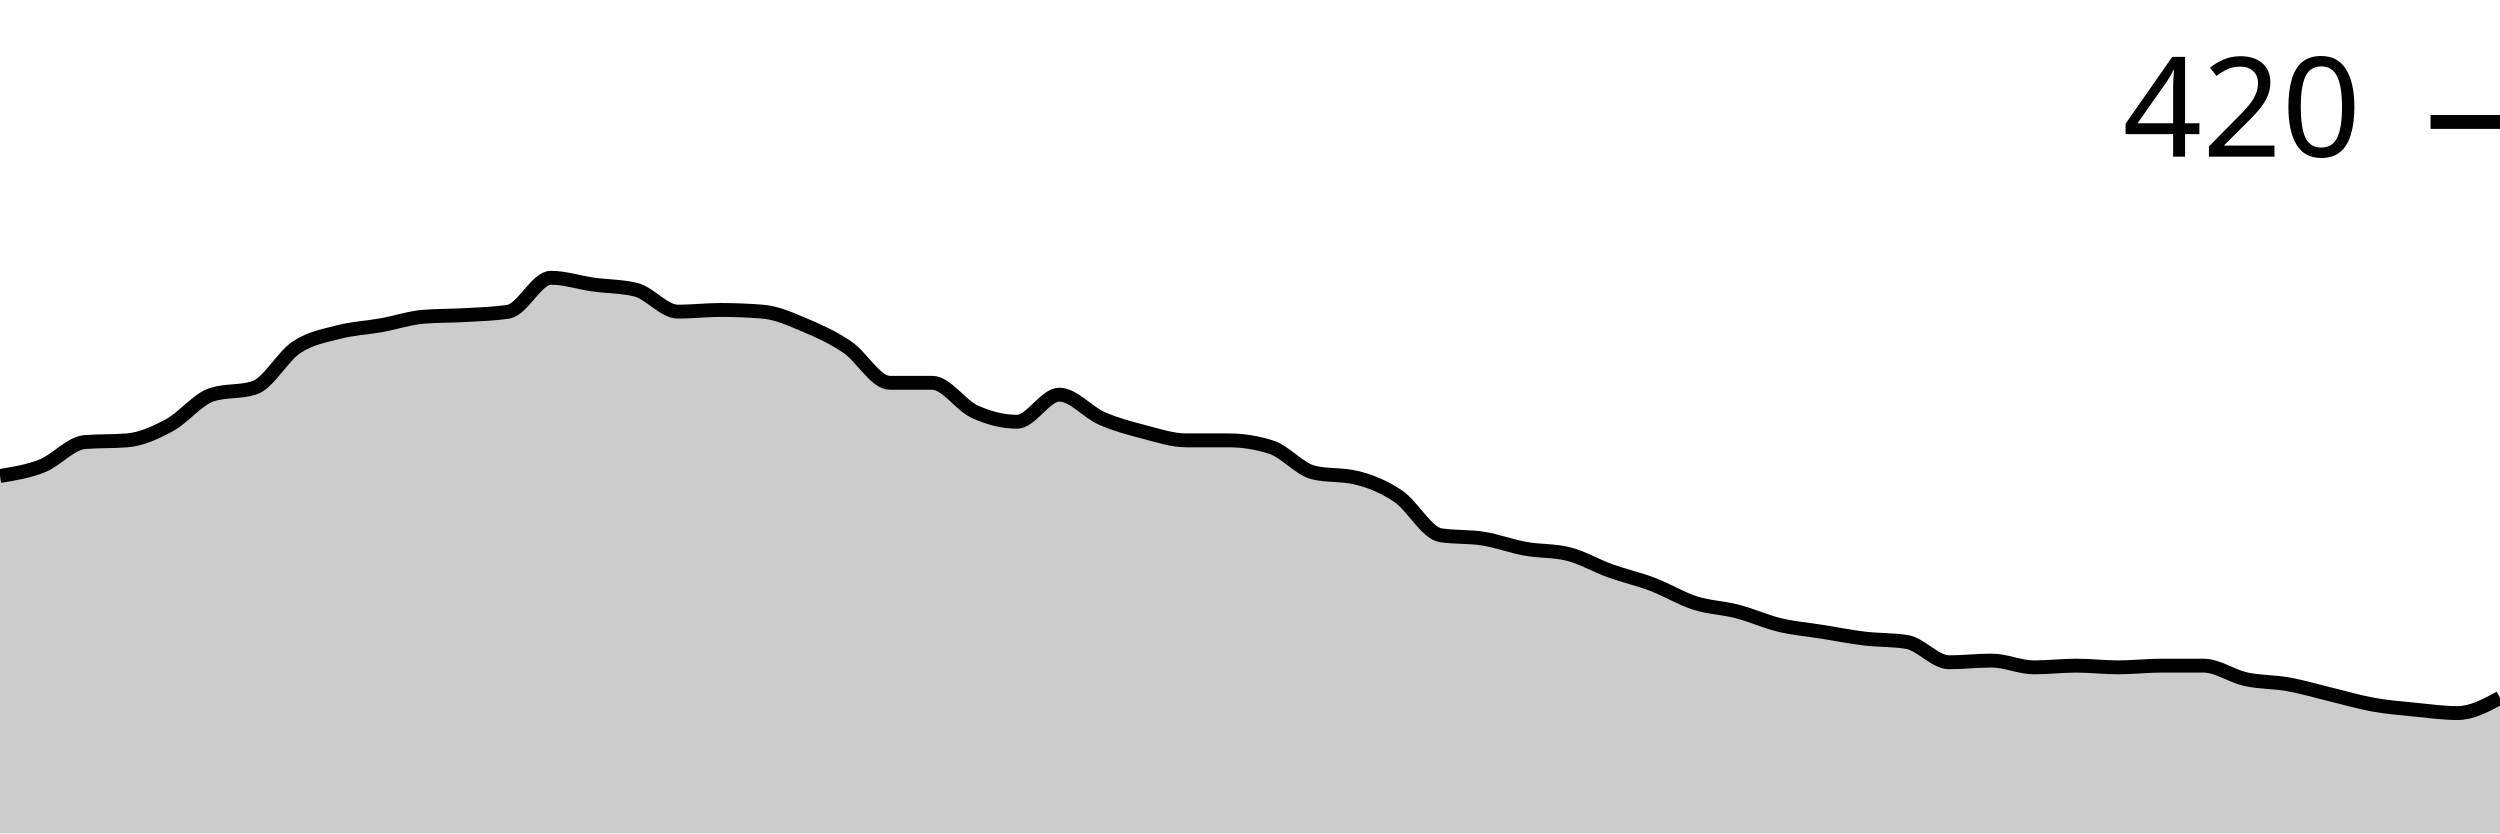
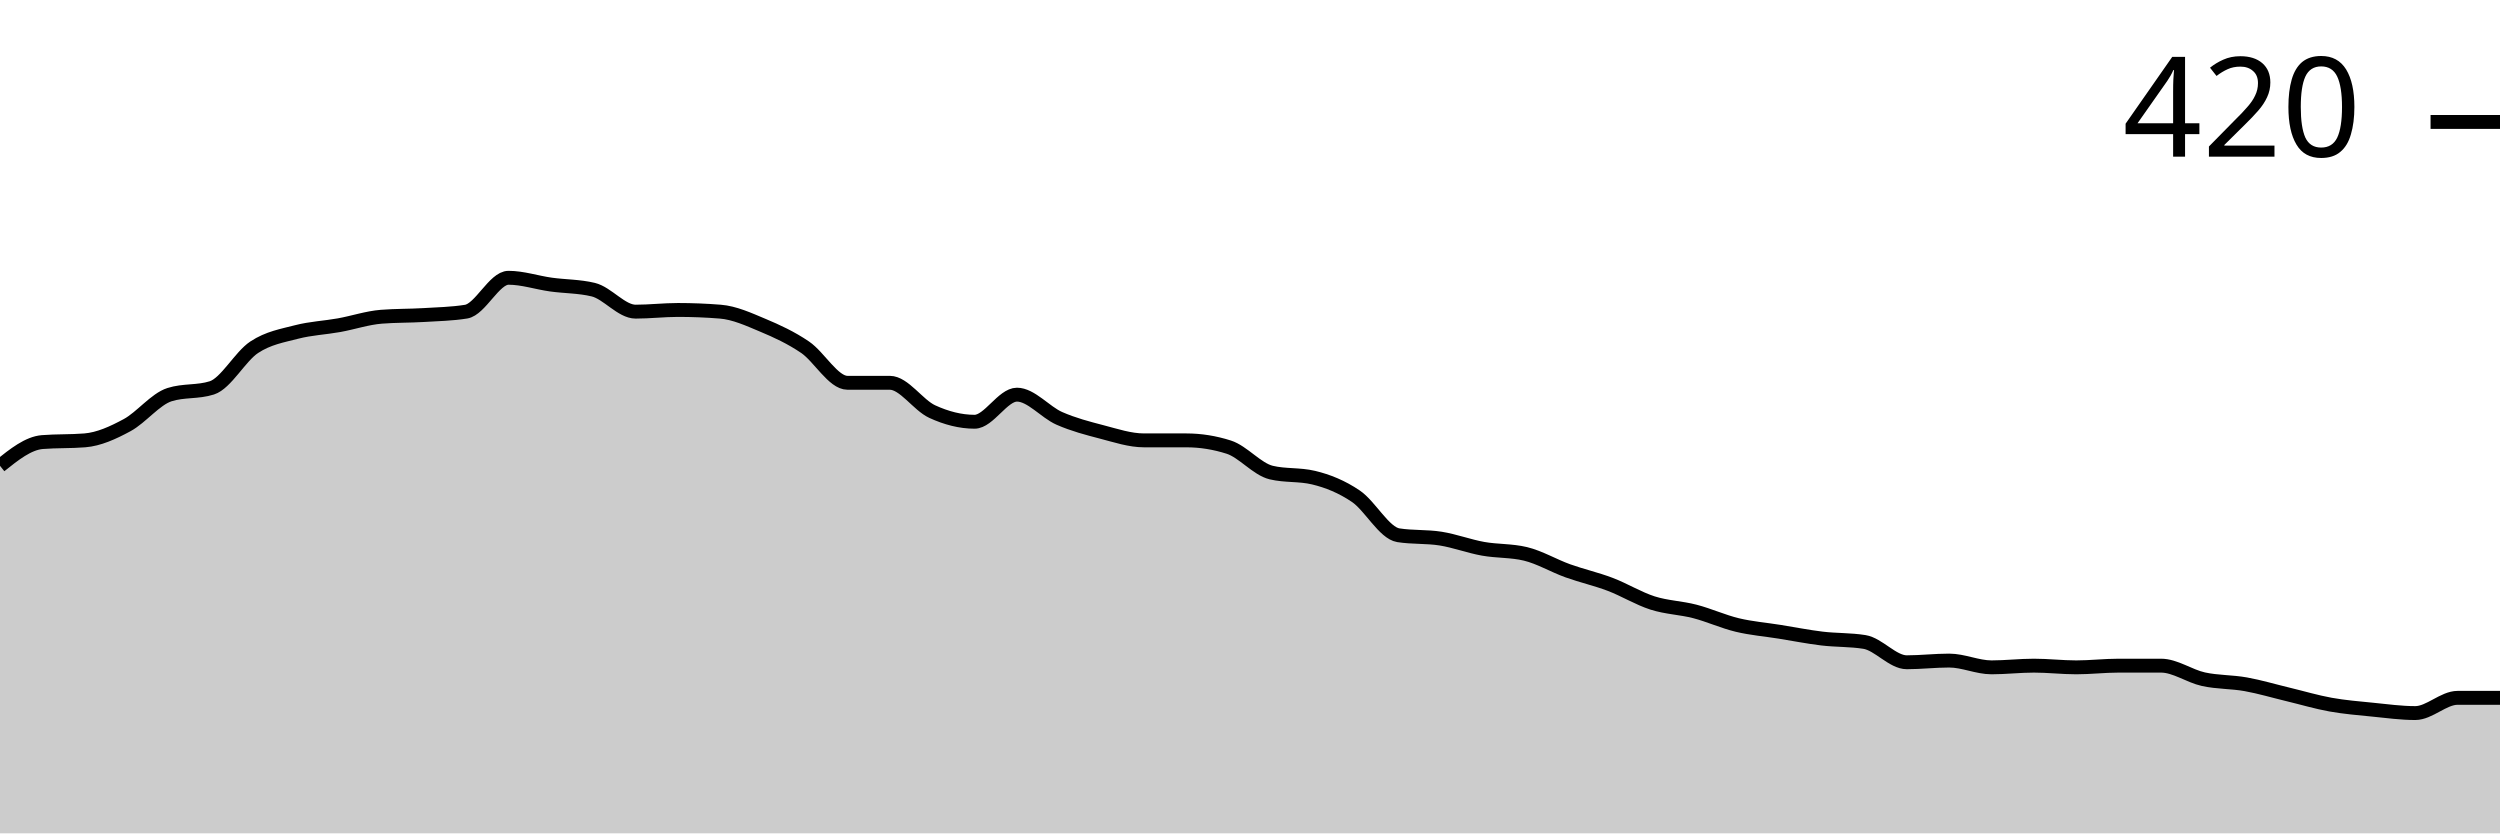
<svg xmlns="http://www.w3.org/2000/svg" viewBox="0 0 180 60">
  <g transform="translate(0,20)">
-     <path class="area" fill="rgba(0, 0, 0, 0.2)" d="M0,14.268C1.017,14.106,2.034,13.943,3.051,13.537C4.068,13.13,5.085,11.911,6.102,11.829C7.119,11.748,8.136,11.789,9.153,11.707C10.169,11.626,11.186,11.159,12.203,10.61C13.22,10.061,14.237,8.74,15.254,8.415C16.271,8.089,17.288,8.252,18.305,7.927C19.322,7.602,20.339,5.671,21.356,5C22.373,4.329,23.39,4.167,24.407,3.902C25.424,3.638,26.441,3.598,27.458,3.415C28.475,3.232,29.492,2.886,30.508,2.805C31.525,2.724,32.542,2.744,33.559,2.683C34.576,2.622,35.593,2.602,36.61,2.439C37.627,2.276,38.644,0,39.661,0C40.678,0,41.695,0.346,42.712,0.488C43.729,0.63,44.746,0.61,45.763,0.854C46.78,1.098,47.797,2.439,48.814,2.439C49.831,2.439,50.847,2.317,51.864,2.317C52.881,2.317,53.898,2.358,54.915,2.439C55.932,2.52,56.949,2.988,57.966,3.415C58.983,3.841,60,4.309,61.017,5C62.034,5.691,63.051,7.561,64.068,7.561C65.085,7.561,66.102,7.561,67.119,7.561C68.136,7.561,69.153,9.167,70.169,9.634C71.186,10.102,72.203,10.366,73.22,10.366C74.237,10.366,75.254,8.415,76.271,8.415C77.288,8.415,78.305,9.675,79.322,10.122C80.339,10.569,81.356,10.833,82.373,11.098C83.39,11.362,84.407,11.707,85.424,11.707C86.441,11.707,87.458,11.707,88.475,11.707C89.492,11.707,90.508,11.87,91.525,12.195C92.542,12.52,93.559,13.78,94.576,14.024C95.593,14.268,96.61,14.146,97.627,14.39C98.644,14.634,99.661,15.041,100.678,15.732C101.695,16.423,102.712,18.374,103.729,18.537C104.746,18.699,105.763,18.618,106.78,18.78C107.797,18.943,108.814,19.329,109.831,19.512C110.847,19.695,111.864,19.634,112.881,19.878C113.898,20.122,114.915,20.732,115.932,21.098C116.949,21.463,117.966,21.687,118.983,22.073C120,22.459,121.017,23.089,122.034,23.415C123.051,23.74,124.068,23.76,125.085,24.024C126.102,24.289,127.119,24.756,128.136,25C129.153,25.244,130.169,25.325,131.186,25.488C132.203,25.65,133.22,25.854,134.237,25.976C135.254,26.098,136.271,26.057,137.288,26.22C138.305,26.382,139.322,27.683,140.339,27.683C141.356,27.683,142.373,27.561,143.39,27.561C144.407,27.561,145.424,28.049,146.441,28.049C147.458,28.049,148.475,27.927,149.492,27.927C150.508,27.927,151.525,28.049,152.542,28.049C153.559,28.049,154.576,27.927,155.593,27.927C156.61,27.927,157.627,27.927,158.644,27.927C159.661,27.927,160.678,28.679,161.695,28.902C162.712,29.126,163.729,29.085,164.746,29.268C165.763,29.451,166.78,29.756,167.797,30C168.814,30.244,169.831,30.549,170.847,30.732C171.864,30.915,172.881,30.996,173.898,31.098C174.915,31.199,175.932,31.341,176.949,31.341C177.966,31.341,178.983,30.793,180,30.244L180,40C178.983,40,177.966,40,176.949,40C175.932,40,174.915,40,173.898,40C172.881,40,171.864,40,170.847,40C169.831,40,168.814,40,167.797,40C166.78,40,165.763,40,164.746,40C163.729,40,162.712,40,161.695,40C160.678,40,159.661,40,158.644,40C157.627,40,156.61,40,155.593,40C154.576,40,153.559,40,152.542,40C151.525,40,150.508,40,149.492,40C148.475,40,147.458,40,146.441,40C145.424,40,144.407,40,143.39,40C142.373,40,141.356,40,140.339,40C139.322,40,138.305,40,137.288,40C136.271,40,135.254,40,134.237,40C133.22,40,132.203,40,131.186,40C130.169,40,129.153,40,128.136,40C127.119,40,126.102,40,125.085,40C124.068,40,123.051,40,122.034,40C121.017,40,120,40,118.983,40C117.966,40,116.949,40,115.932,40C114.915,40,113.898,40,112.881,40C111.864,40,110.847,40,109.831,40C108.814,40,107.797,40,106.78,40C105.763,40,104.746,40,103.729,40C102.712,40,101.695,40,100.678,40C99.661,40,98.644,40,97.627,40C96.61,40,95.593,40,94.576,40C93.559,40,92.542,40,91.525,40C90.508,40,89.492,40,88.475,40C87.458,40,86.441,40,85.424,40C84.407,40,83.39,40,82.373,40C81.356,40,80.339,40,79.322,40C78.305,40,77.288,40,76.271,40C75.254,40,74.237,40,73.22,40C72.203,40,71.186,40,70.169,40C69.153,40,68.136,40,67.119,40C66.102,40,65.085,40,64.068,40C63.051,40,62.034,40,61.017,40C60,40,58.983,40,57.966,40C56.949,40,55.932,40,54.915,40C53.898,40,52.881,40,51.864,40C50.847,40,49.831,40,48.814,40C47.797,40,46.78,40,45.763,40C44.746,40,43.729,40,42.712,40C41.695,40,40.678,40,39.661,40C38.644,40,37.627,40,36.61,40C35.593,40,34.576,40,33.559,40C32.542,40,31.525,40,30.508,40C29.492,40,28.475,40,27.458,40C26.441,40,25.424,40,24.407,40C23.39,40,22.373,40,21.356,40C20.339,40,19.322,40,18.305,40C17.288,40,16.271,40,15.254,40C14.237,40,13.22,40,12.203,40C11.186,40,10.169,40,9.153,40C8.136,40,7.119,40,6.102,40C5.085,40,4.068,40,3.051,40C2.034,40,1.017,40,0,40Z" />
-     <path class="line" stroke="black" fill="none" d="M0,14.268C1.017,14.106,2.034,13.943,3.051,13.537C4.068,13.13,5.085,11.911,6.102,11.829C7.119,11.748,8.136,11.789,9.153,11.707C10.169,11.626,11.186,11.159,12.203,10.61C13.22,10.061,14.237,8.74,15.254,8.415C16.271,8.089,17.288,8.252,18.305,7.927C19.322,7.602,20.339,5.671,21.356,5C22.373,4.329,23.39,4.167,24.407,3.902C25.424,3.638,26.441,3.598,27.458,3.415C28.475,3.232,29.492,2.886,30.508,2.805C31.525,2.724,32.542,2.744,33.559,2.683C34.576,2.622,35.593,2.602,36.61,2.439C37.627,2.276,38.644,0,39.661,0C40.678,0,41.695,0.346,42.712,0.488C43.729,0.63,44.746,0.61,45.763,0.854C46.78,1.098,47.797,2.439,48.814,2.439C49.831,2.439,50.847,2.317,51.864,2.317C52.881,2.317,53.898,2.358,54.915,2.439C55.932,2.52,56.949,2.988,57.966,3.415C58.983,3.841,60,4.309,61.017,5C62.034,5.691,63.051,7.561,64.068,7.561C65.085,7.561,66.102,7.561,67.119,7.561C68.136,7.561,69.153,9.167,70.169,9.634C71.186,10.102,72.203,10.366,73.22,10.366C74.237,10.366,75.254,8.415,76.271,8.415C77.288,8.415,78.305,9.675,79.322,10.122C80.339,10.569,81.356,10.833,82.373,11.098C83.39,11.362,84.407,11.707,85.424,11.707C86.441,11.707,87.458,11.707,88.475,11.707C89.492,11.707,90.508,11.87,91.525,12.195C92.542,12.52,93.559,13.78,94.576,14.024C95.593,14.268,96.61,14.146,97.627,14.39C98.644,14.634,99.661,15.041,100.678,15.732C101.695,16.423,102.712,18.374,103.729,18.537C104.746,18.699,105.763,18.618,106.78,18.78C107.797,18.943,108.814,19.329,109.831,19.512C110.847,19.695,111.864,19.634,112.881,19.878C113.898,20.122,114.915,20.732,115.932,21.098C116.949,21.463,117.966,21.687,118.983,22.073C120,22.459,121.017,23.089,122.034,23.415C123.051,23.74,124.068,23.76,125.085,24.024C126.102,24.289,127.119,24.756,128.136,25C129.153,25.244,130.169,25.325,131.186,25.488C132.203,25.65,133.22,25.854,134.237,25.976C135.254,26.098,136.271,26.057,137.288,26.22C138.305,26.382,139.322,27.683,140.339,27.683C141.356,27.683,142.373,27.561,143.39,27.561C144.407,27.561,145.424,28.049,146.441,28.049C147.458,28.049,148.475,27.927,149.492,27.927C150.508,27.927,151.525,28.049,152.542,28.049C153.559,28.049,154.576,27.927,155.593,27.927C156.61,27.927,157.627,27.927,158.644,27.927C159.661,27.927,160.678,28.679,161.695,28.902C162.712,29.126,163.729,29.085,164.746,29.268C165.763,29.451,166.78,29.756,167.797,30C168.814,30.244,169.831,30.549,170.847,30.732C171.864,30.915,172.881,30.996,173.898,31.098C174.915,31.199,175.932,31.341,176.949,31.341C177.966,31.341,178.983,30.793,180,30.244" />
+     <path class="area" fill="rgba(0, 0, 0, 0.2)" d="M0,13.537C1.017,12.724,2.034,11.911,3.051,11.829C4.068,11.748,5.085,11.789,6.102,11.707C7.119,11.626,8.136,11.159,9.153,10.61C10.169,10.061,11.186,8.74,12.203,8.415C13.22,8.089,14.237,8.252,15.254,7.927C16.271,7.602,17.288,5.671,18.305,5C19.322,4.329,20.339,4.167,21.356,3.902C22.373,3.638,23.39,3.598,24.407,3.415C25.424,3.232,26.441,2.886,27.458,2.805C28.475,2.724,29.492,2.744,30.508,2.683C31.525,2.622,32.542,2.602,33.559,2.439C34.576,2.276,35.593,0,36.61,0C37.627,0,38.644,0.346,39.661,0.488C40.678,0.63,41.695,0.61,42.712,0.854C43.729,1.098,44.746,2.439,45.763,2.439C46.78,2.439,47.797,2.317,48.814,2.317C49.831,2.317,50.847,2.358,51.864,2.439C52.881,2.52,53.898,2.988,54.915,3.415C55.932,3.841,56.949,4.309,57.966,5C58.983,5.691,60,7.561,61.017,7.561C62.034,7.561,63.051,7.561,64.068,7.561C65.085,7.561,66.102,9.167,67.119,9.634C68.136,10.102,69.153,10.366,70.169,10.366C71.186,10.366,72.203,8.415,73.22,8.415C74.237,8.415,75.254,9.675,76.271,10.122C77.288,10.569,78.305,10.833,79.322,11.098C80.339,11.362,81.356,11.707,82.373,11.707C83.39,11.707,84.407,11.707,85.424,11.707C86.441,11.707,87.458,11.87,88.475,12.195C89.492,12.52,90.508,13.78,91.525,14.024C92.542,14.268,93.559,14.146,94.576,14.39C95.593,14.634,96.61,15.041,97.627,15.732C98.644,16.423,99.661,18.374,100.678,18.537C101.695,18.699,102.712,18.618,103.729,18.78C104.746,18.943,105.763,19.329,106.78,19.512C107.797,19.695,108.814,19.634,109.831,19.878C110.847,20.122,111.864,20.732,112.881,21.098C113.898,21.463,114.915,21.687,115.932,22.073C116.949,22.459,117.966,23.089,118.983,23.415C120,23.74,121.017,23.76,122.034,24.024C123.051,24.289,124.068,24.756,125.085,25C126.102,25.244,127.119,25.325,128.136,25.488C129.153,25.65,130.169,25.854,131.186,25.976C132.203,26.098,133.22,26.057,134.237,26.22C135.254,26.382,136.271,27.683,137.288,27.683C138.305,27.683,139.322,27.561,140.339,27.561C141.356,27.561,142.373,28.049,143.39,28.049C144.407,28.049,145.424,27.927,146.441,27.927C147.458,27.927,148.475,28.049,149.492,28.049C150.508,28.049,151.525,27.927,152.542,27.927C153.559,27.927,154.576,27.927,155.593,27.927C156.61,27.927,157.627,28.679,158.644,28.902C159.661,29.126,160.678,29.085,161.695,29.268C162.712,29.451,163.729,29.756,164.746,30C165.763,30.244,166.78,30.549,167.797,30.732C168.814,30.915,169.831,30.996,170.847,31.098C171.864,31.199,172.881,31.341,173.898,31.341C174.915,31.341,175.932,30.244,176.949,30.244C177.966,30.244,178.983,30.244,180,30.244L180,40C178.983,40,177.966,40,176.949,40C175.932,40,174.915,40,173.898,40C172.881,40,171.864,40,170.847,40C169.831,40,168.814,40,167.797,40C166.78,40,165.763,40,164.746,40C163.729,40,162.712,40,161.695,40C160.678,40,159.661,40,158.644,40C157.627,40,156.61,40,155.593,40C154.576,40,153.559,40,152.542,40C151.525,40,150.508,40,149.492,40C148.475,40,147.458,40,146.441,40C145.424,40,144.407,40,143.39,40C142.373,40,141.356,40,140.339,40C139.322,40,138.305,40,137.288,40C136.271,40,135.254,40,134.237,40C133.22,40,132.203,40,131.186,40C130.169,40,129.153,40,128.136,40C127.119,40,126.102,40,125.085,40C124.068,40,123.051,40,122.034,40C121.017,40,120,40,118.983,40C117.966,40,116.949,40,115.932,40C114.915,40,113.898,40,112.881,40C111.864,40,110.847,40,109.831,40C108.814,40,107.797,40,106.78,40C105.763,40,104.746,40,103.729,40C102.712,40,101.695,40,100.678,40C99.661,40,98.644,40,97.627,40C96.61,40,95.593,40,94.576,40C93.559,40,92.542,40,91.525,40C90.508,40,89.492,40,88.475,40C87.458,40,86.441,40,85.424,40C84.407,40,83.39,40,82.373,40C81.356,40,80.339,40,79.322,40C78.305,40,77.288,40,76.271,40C75.254,40,74.237,40,73.22,40C72.203,40,71.186,40,70.169,40C69.153,40,68.136,40,67.119,40C66.102,40,65.085,40,64.068,40C63.051,40,62.034,40,61.017,40C60,40,58.983,40,57.966,40C56.949,40,55.932,40,54.915,40C53.898,40,52.881,40,51.864,40C50.847,40,49.831,40,48.814,40C47.797,40,46.78,40,45.763,40C44.746,40,43.729,40,42.712,40C41.695,40,40.678,40,39.661,40C38.644,40,37.627,40,36.61,40C35.593,40,34.576,40,33.559,40C32.542,40,31.525,40,30.508,40C29.492,40,28.475,40,27.458,40C26.441,40,25.424,40,24.407,40C23.39,40,22.373,40,21.356,40C20.339,40,19.322,40,18.305,40C17.288,40,16.271,40,15.254,40C14.237,40,13.22,40,12.203,40C11.186,40,10.169,40,9.153,40C8.136,40,7.119,40,6.102,40C5.085,40,4.068,40,3.051,40C2.034,40,1.017,40,0,40Z" />
+     <path class="line" stroke="black" fill="none" d="M0,13.537C1.017,12.724,2.034,11.911,3.051,11.829C4.068,11.748,5.085,11.789,6.102,11.707C7.119,11.626,8.136,11.159,9.153,10.61C10.169,10.061,11.186,8.74,12.203,8.415C13.22,8.089,14.237,8.252,15.254,7.927C16.271,7.602,17.288,5.671,18.305,5C19.322,4.329,20.339,4.167,21.356,3.902C22.373,3.638,23.39,3.598,24.407,3.415C25.424,3.232,26.441,2.886,27.458,2.805C28.475,2.724,29.492,2.744,30.508,2.683C31.525,2.622,32.542,2.602,33.559,2.439C34.576,2.276,35.593,0,36.61,0C37.627,0,38.644,0.346,39.661,0.488C40.678,0.63,41.695,0.61,42.712,0.854C43.729,1.098,44.746,2.439,45.763,2.439C46.78,2.439,47.797,2.317,48.814,2.317C49.831,2.317,50.847,2.358,51.864,2.439C52.881,2.52,53.898,2.988,54.915,3.415C55.932,3.841,56.949,4.309,57.966,5C58.983,5.691,60,7.561,61.017,7.561C62.034,7.561,63.051,7.561,64.068,7.561C65.085,7.561,66.102,9.167,67.119,9.634C68.136,10.102,69.153,10.366,70.169,10.366C71.186,10.366,72.203,8.415,73.22,8.415C74.237,8.415,75.254,9.675,76.271,10.122C77.288,10.569,78.305,10.833,79.322,11.098C80.339,11.362,81.356,11.707,82.373,11.707C83.39,11.707,84.407,11.707,85.424,11.707C86.441,11.707,87.458,11.87,88.475,12.195C89.492,12.52,90.508,13.78,91.525,14.024C92.542,14.268,93.559,14.146,94.576,14.39C95.593,14.634,96.61,15.041,97.627,15.732C98.644,16.423,99.661,18.374,100.678,18.537C101.695,18.699,102.712,18.618,103.729,18.78C104.746,18.943,105.763,19.329,106.78,19.512C107.797,19.695,108.814,19.634,109.831,19.878C110.847,20.122,111.864,20.732,112.881,21.098C113.898,21.463,114.915,21.687,115.932,22.073C116.949,22.459,117.966,23.089,118.983,23.415C120,23.74,121.017,23.76,122.034,24.024C123.051,24.289,124.068,24.756,125.085,25C126.102,25.244,127.119,25.325,128.136,25.488C129.153,25.65,130.169,25.854,131.186,25.976C132.203,26.098,133.22,26.057,134.237,26.22C135.254,26.382,136.271,27.683,137.288,27.683C138.305,27.683,139.322,27.561,140.339,27.561C141.356,27.561,142.373,28.049,143.39,28.049C144.407,28.049,145.424,27.927,146.441,27.927C147.458,27.927,148.475,28.049,149.492,28.049C150.508,28.049,151.525,27.927,152.542,27.927C153.559,27.927,154.576,27.927,155.593,27.927C156.61,27.927,157.627,28.679,158.644,28.902C159.661,29.126,160.678,29.085,161.695,29.268C162.712,29.451,163.729,29.756,164.746,30C165.763,30.244,166.78,30.549,167.797,30.732C168.814,30.915,169.831,30.996,170.847,31.098C171.864,31.199,172.881,31.341,173.898,31.341C174.915,31.341,175.932,30.244,176.949,30.244C177.966,30.244,178.983,30.244,180,30.244" />
    <path class="axis-ceiling" stroke-width="1" stroke="black" fill="none" d="M175,-11.22L180,-11.22" />
    <text class="axis-ceiling-label" font-family="sans-serif" text-anchor="end" font-size="10px" x="170" y="-8.72">420</text>
  </g>
</svg>
